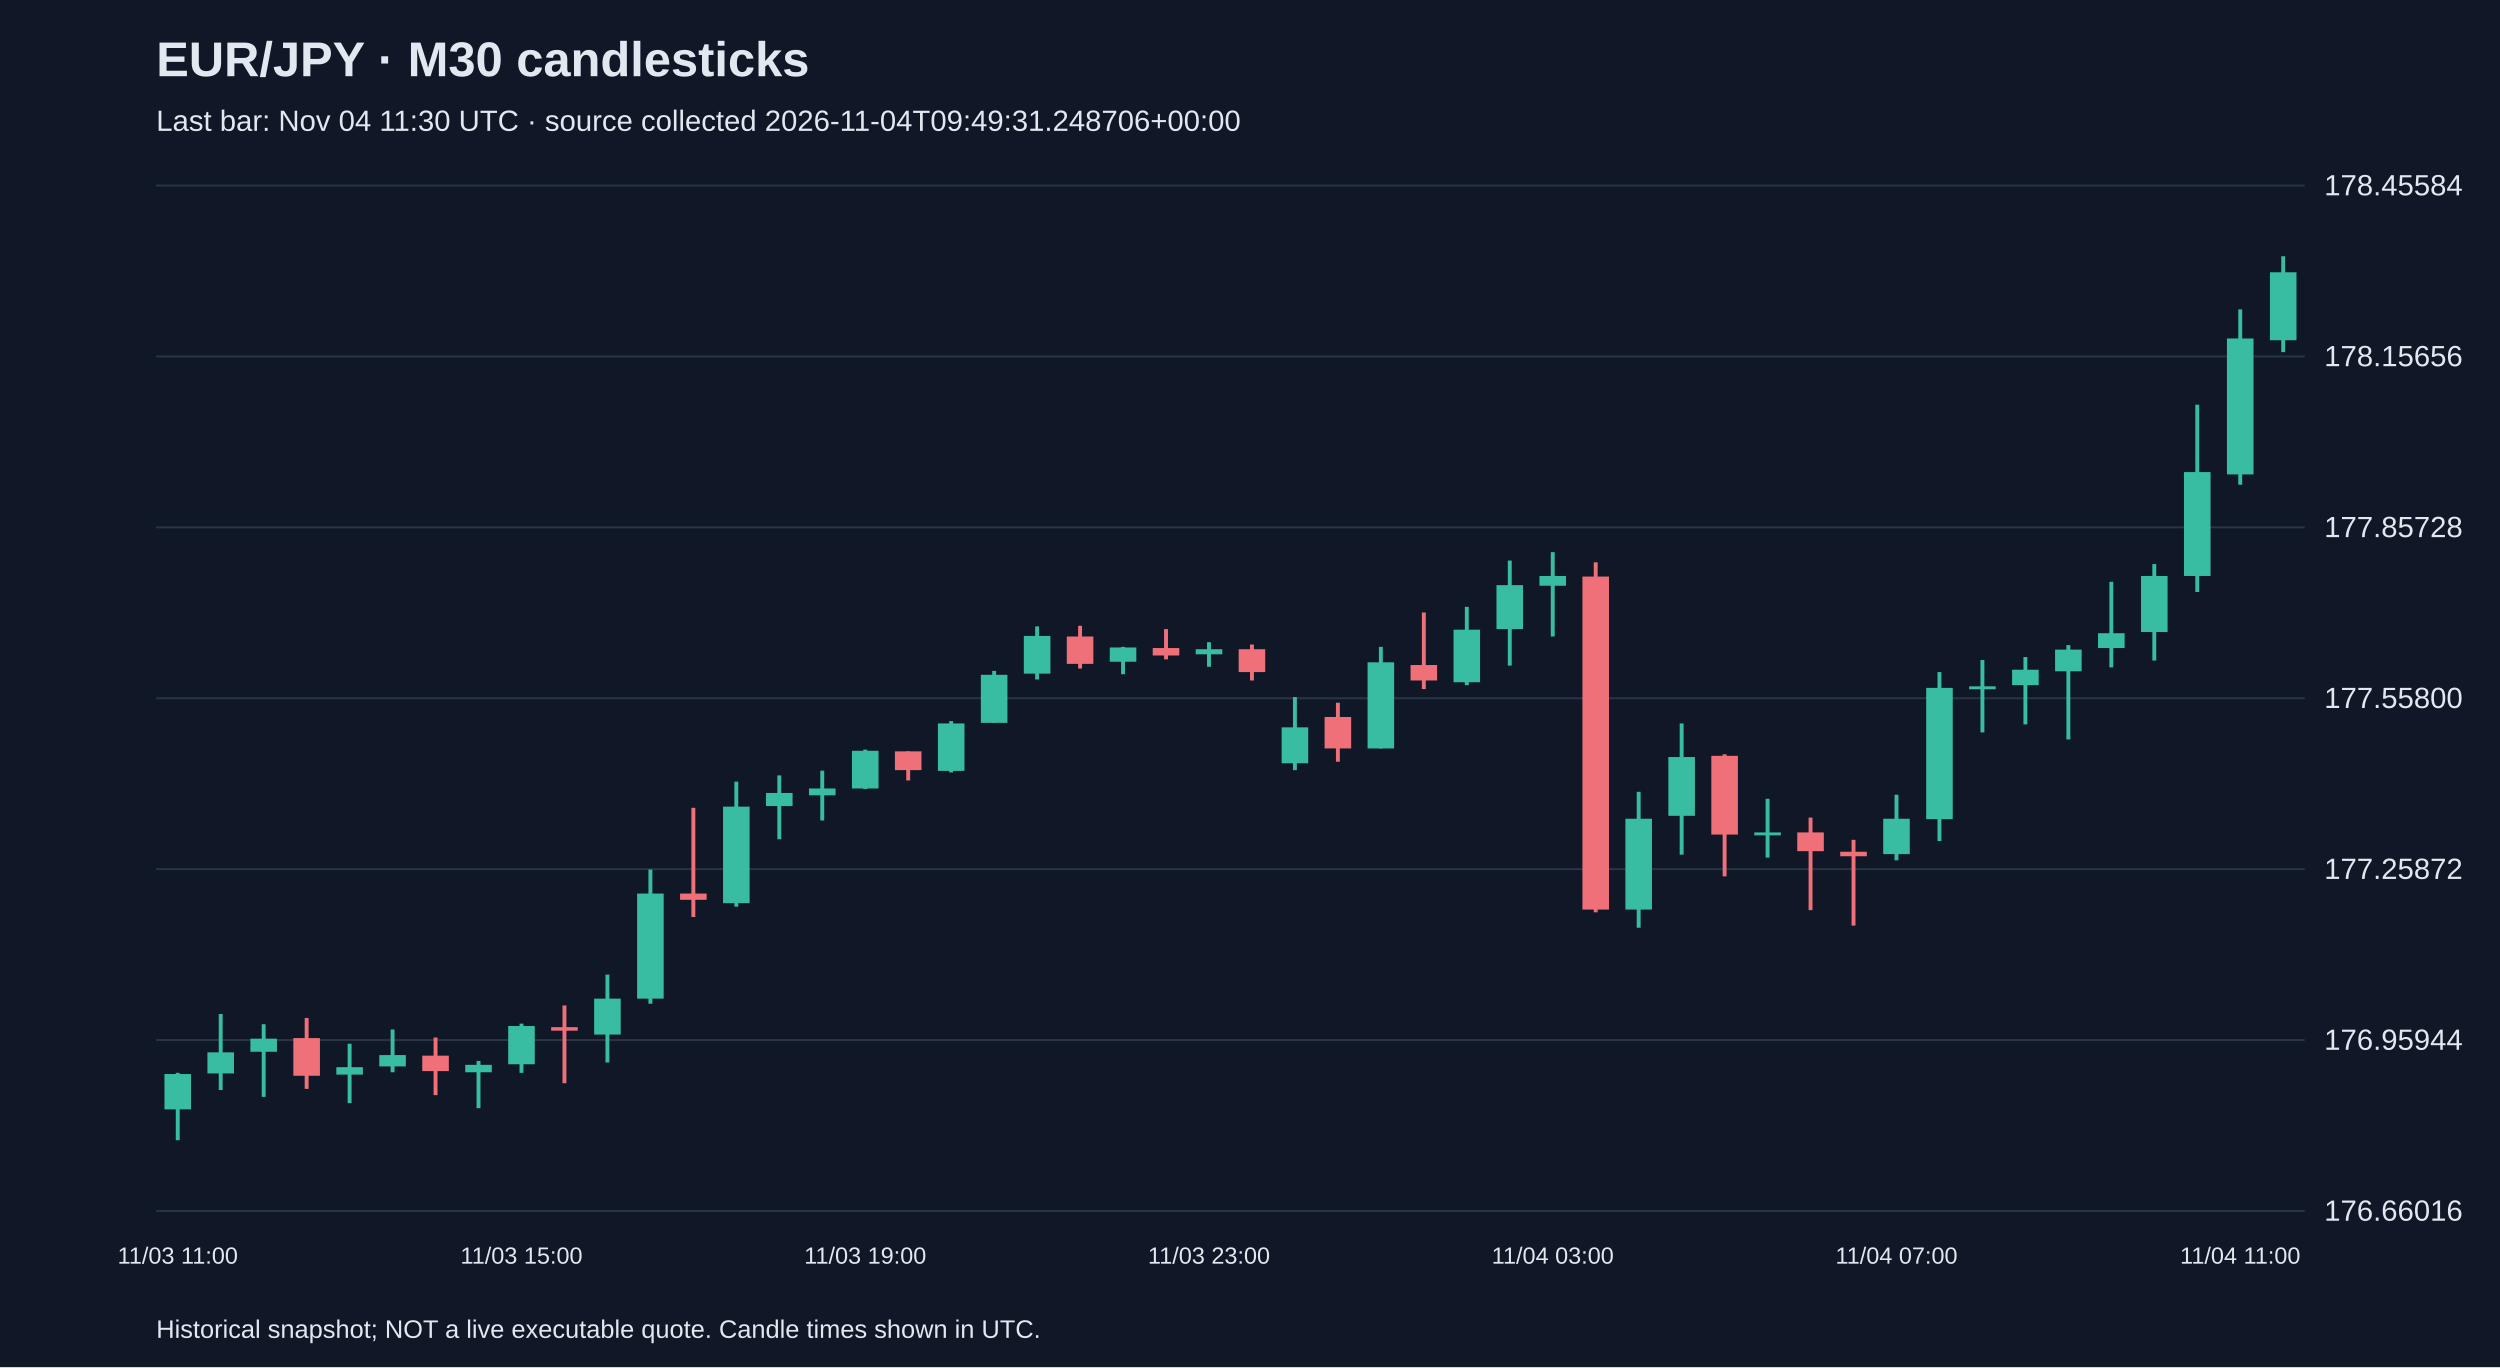
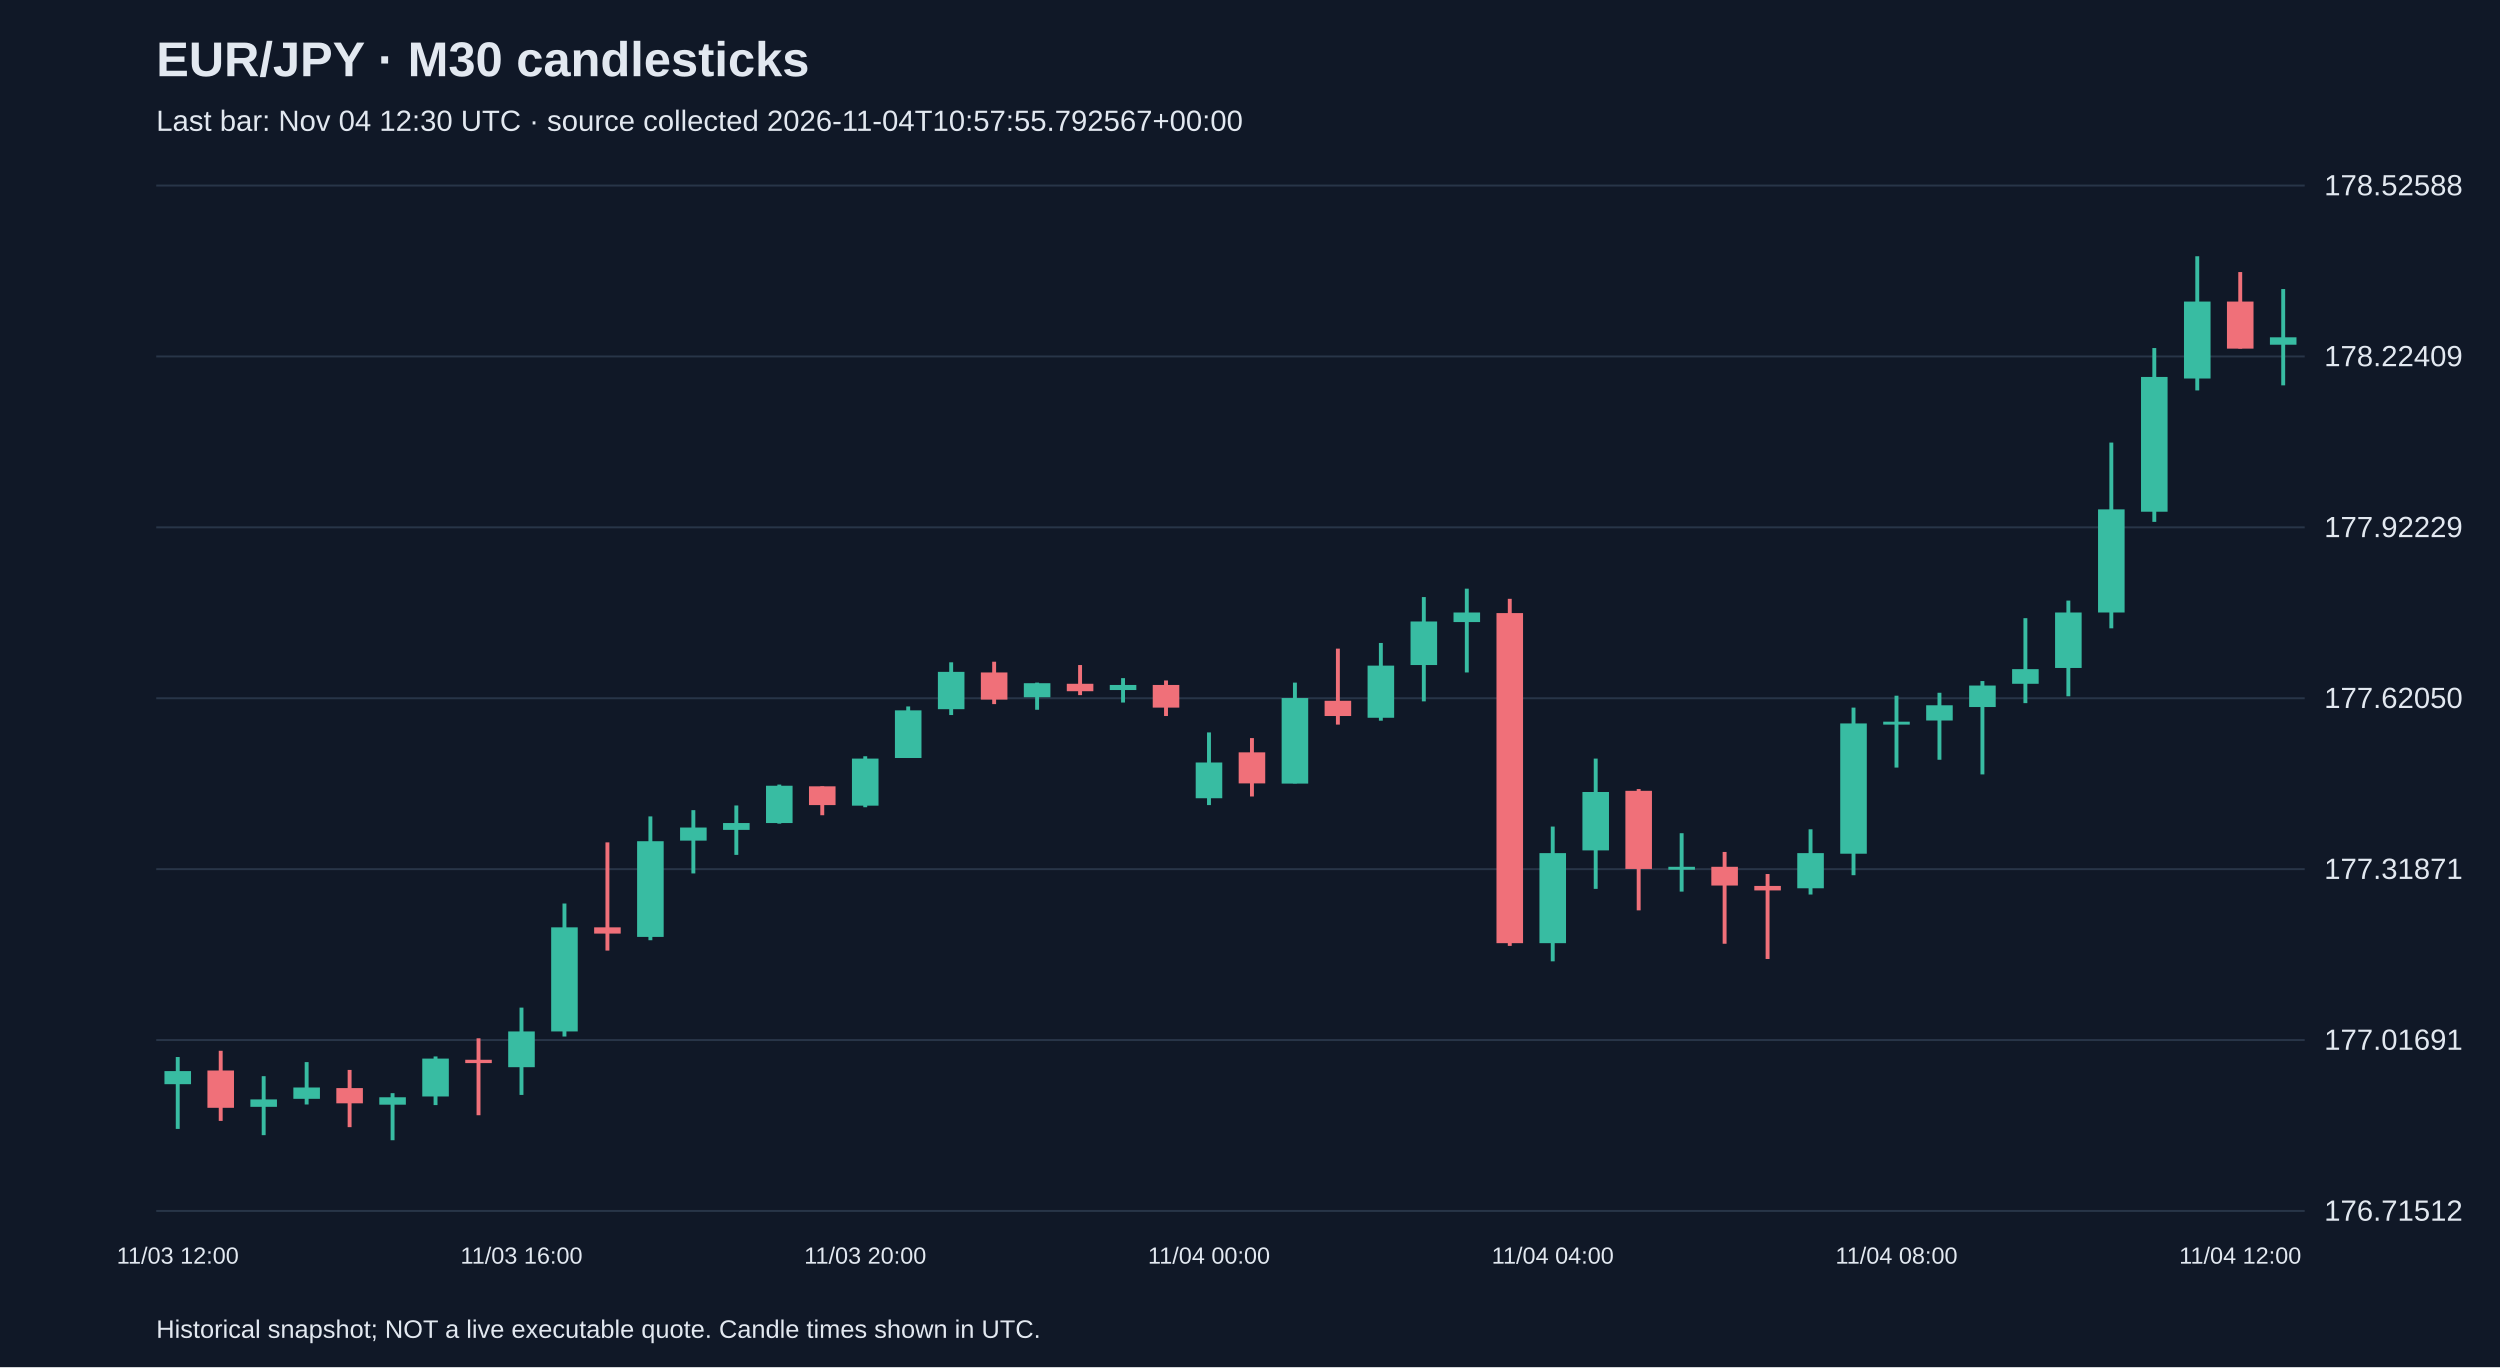
<svg xmlns="http://www.w3.org/2000/svg" viewBox="0 0 1280 700">
  <rect width="100%" height="100%" fill="#101827" />
  <style>text{font-family:Arial,sans-serif;fill:#e2e8f0}</style>
  <text x="80" y="39" font-size="25" font-weight="bold">EUR/JPY · M30 candlesticks</text>
-   <text x="80" y="67" font-size="15" fill="#a6b1c5">Last bar: Nov 04 11:30 UTC · source collected 2026-11-04T09:49:31.248706+00:00</text>
+   <text x="80" y="67" font-size="15" fill="#a6b1c5">Last bar: Nov 04 12:30 UTC · source collected 2026-11-04T10:57:55.792567+00:00</text>
  <line x1="80" y1="620.0" x2="1180" y2="620.0" stroke="#283548" />
-   <text x="1190" y="625.0" font-size="15">176.66016</text>
+   <text x="1190" y="625.0" font-size="15">176.71512</text>
  <line x1="80" y1="532.5" x2="1180" y2="532.5" stroke="#283548" />
-   <text x="1190" y="537.5" font-size="15">176.95944</text>
+   <text x="1190" y="537.5" font-size="15">177.01691</text>
  <line x1="80" y1="445.0" x2="1180" y2="445.0" stroke="#283548" />
-   <text x="1190" y="450.0" font-size="15">177.25872</text>
+   <text x="1190" y="450.0" font-size="15">177.31871</text>
  <line x1="80" y1="357.5" x2="1180" y2="357.5" stroke="#283548" />
-   <text x="1190" y="362.5" font-size="15">177.55800</text>
+   <text x="1190" y="362.5" font-size="15">177.62050</text>
  <line x1="80" y1="270.0" x2="1180" y2="270.0" stroke="#283548" />
-   <text x="1190" y="275.0" font-size="15">177.85728</text>
+   <text x="1190" y="275.0" font-size="15">177.92229</text>
  <line x1="80" y1="182.5" x2="1180" y2="182.5" stroke="#283548" />
-   <text x="1190" y="187.5" font-size="15">178.15656</text>
+   <text x="1190" y="187.5" font-size="15">178.22409</text>
  <line x1="80" y1="95.0" x2="1180" y2="95.0" stroke="#283548" />
-   <text x="1190" y="100.0" font-size="15">178.45584</text>
-   <line x1="91.0" y1="549.3" x2="91.0" y2="583.8" stroke="#38bca2" stroke-width="2" />
-   <rect x="84.2" y="549.9" width="13.6" height="18.1" fill="#38bca2" />
-   <text x="91.0" y="647" text-anchor="middle" font-size="12">11/03 11:00</text>
-   <line x1="113.0" y1="519.2" x2="113.0" y2="558.1" stroke="#38bca2" stroke-width="2" />
-   <rect x="106.2" y="538.8" width="13.6" height="10.8" fill="#38bca2" />
-   <line x1="135.0" y1="524.4" x2="135.0" y2="561.6" stroke="#38bca2" stroke-width="2" />
-   <rect x="128.2" y="531.8" width="13.6" height="6.7" fill="#38bca2" />
-   <line x1="157.0" y1="521.2" x2="157.0" y2="557.5" stroke="#f07079" stroke-width="2" />
-   <rect x="150.2" y="531.5" width="13.6" height="19.3" fill="#f07079" />
-   <line x1="179.0" y1="534.4" x2="179.0" y2="564.8" stroke="#38bca2" stroke-width="2" />
-   <rect x="172.2" y="546.4" width="13.6" height="3.8" fill="#38bca2" />
-   <line x1="201.0" y1="527.1" x2="201.0" y2="549.0" stroke="#38bca2" stroke-width="2" />
-   <rect x="194.2" y="540.2" width="13.6" height="5.8" fill="#38bca2" />
-   <line x1="223.0" y1="531.2" x2="223.0" y2="560.7" stroke="#f07079" stroke-width="2" />
-   <rect x="216.2" y="540.5" width="13.6" height="7.9" fill="#f07079" />
-   <line x1="245.0" y1="543.2" x2="245.0" y2="567.4" stroke="#38bca2" stroke-width="2" />
-   <rect x="238.2" y="545.2" width="13.6" height="3.8" fill="#38bca2" />
-   <line x1="267.0" y1="524.1" x2="267.0" y2="549.3" stroke="#38bca2" stroke-width="2" />
-   <rect x="260.2" y="525.3" width="13.6" height="19.6" fill="#38bca2" />
-   <text x="267.0" y="647" text-anchor="middle" font-size="12">11/03 15:00</text>
-   <line x1="289.0" y1="514.8" x2="289.0" y2="554.6" stroke="#f07079" stroke-width="2" />
-   <rect x="282.2" y="525.9" width="13.6" height="1.8" fill="#f07079" />
-   <line x1="311.0" y1="499.0" x2="311.0" y2="544.0" stroke="#38bca2" stroke-width="2" />
-   <rect x="304.2" y="511.3" width="13.6" height="18.4" fill="#38bca2" />
-   <line x1="333.0" y1="445.2" x2="333.0" y2="513.9" stroke="#38bca2" stroke-width="2" />
-   <rect x="326.2" y="457.5" width="13.6" height="53.8" fill="#38bca2" />
-   <line x1="355.0" y1="413.6" x2="355.0" y2="469.5" stroke="#f07079" stroke-width="2" />
-   <rect x="348.2" y="457.5" width="13.6" height="3.2" fill="#f07079" />
-   <line x1="377.0" y1="400.2" x2="377.0" y2="464.2" stroke="#38bca2" stroke-width="2" />
-   <rect x="370.2" y="413.0" width="13.6" height="49.4" fill="#38bca2" />
-   <line x1="399.0" y1="397.0" x2="399.0" y2="429.7" stroke="#38bca2" stroke-width="2" />
-   <rect x="392.2" y="406.0" width="13.6" height="6.7" fill="#38bca2" />
-   <line x1="421.0" y1="394.6" x2="421.0" y2="420.1" stroke="#38bca2" stroke-width="2" />
-   <rect x="414.2" y="403.7" width="13.6" height="3.5" fill="#38bca2" />
-   <line x1="443.0" y1="383.8" x2="443.0" y2="404.0" stroke="#38bca2" stroke-width="2" />
-   <rect x="436.2" y="384.4" width="13.6" height="19.3" fill="#38bca2" />
-   <text x="443.0" y="647" text-anchor="middle" font-size="12">11/03 19:00</text>
-   <line x1="465.0" y1="384.7" x2="465.0" y2="399.6" stroke="#f07079" stroke-width="2" />
-   <rect x="458.2" y="384.7" width="13.6" height="9.6" fill="#f07079" />
-   <line x1="487.0" y1="369.2" x2="487.0" y2="395.5" stroke="#38bca2" stroke-width="2" />
-   <rect x="480.2" y="370.4" width="13.6" height="24.3" fill="#38bca2" />
-   <line x1="509.0" y1="343.5" x2="509.0" y2="370.1" stroke="#38bca2" stroke-width="2" />
-   <rect x="502.2" y="345.5" width="13.6" height="24.6" fill="#38bca2" />
-   <line x1="531.0" y1="320.7" x2="531.0" y2="347.9" stroke="#38bca2" stroke-width="2" />
-   <rect x="524.2" y="325.6" width="13.6" height="19.3" fill="#38bca2" />
-   <line x1="553.0" y1="320.4" x2="553.0" y2="342.3" stroke="#f07079" stroke-width="2" />
-   <rect x="546.2" y="325.9" width="13.6" height="14.0" fill="#f07079" />
-   <line x1="575.0" y1="331.2" x2="575.0" y2="345.2" stroke="#38bca2" stroke-width="2" />
-   <rect x="568.2" y="331.5" width="13.6" height="7.3" fill="#38bca2" />
-   <line x1="597.0" y1="322.1" x2="597.0" y2="337.6" stroke="#f07079" stroke-width="2" />
-   <rect x="590.2" y="331.8" width="13.6" height="3.8" fill="#f07079" />
-   <line x1="619.0" y1="328.8" x2="619.0" y2="341.4" stroke="#38bca2" stroke-width="2" />
-   <rect x="612.2" y="332.4" width="13.6" height="2.6" fill="#38bca2" />
-   <text x="619.0" y="647" text-anchor="middle" font-size="12">11/03 23:00</text>
-   <line x1="641.0" y1="330.0" x2="641.0" y2="348.4" stroke="#f07079" stroke-width="2" />
-   <rect x="634.2" y="332.4" width="13.6" height="11.7" fill="#f07079" />
-   <line x1="663.0" y1="356.9" x2="663.0" y2="394.3" stroke="#38bca2" stroke-width="2" />
-   <rect x="656.2" y="372.4" width="13.6" height="18.4" fill="#38bca2" />
-   <line x1="685.0" y1="359.8" x2="685.0" y2="390.0" stroke="#f07079" stroke-width="2" />
-   <rect x="678.2" y="367.1" width="13.6" height="16.1" fill="#f07079" />
-   <line x1="707.0" y1="331.2" x2="707.0" y2="383.2" stroke="#38bca2" stroke-width="2" />
-   <rect x="700.2" y="339.1" width="13.6" height="44.1" fill="#38bca2" />
-   <line x1="729.0" y1="313.6" x2="729.0" y2="352.8" stroke="#f07079" stroke-width="2" />
-   <rect x="722.2" y="340.5" width="13.6" height="7.9" fill="#f07079" />
-   <line x1="751.0" y1="310.7" x2="751.0" y2="350.8" stroke="#38bca2" stroke-width="2" />
-   <rect x="744.2" y="322.4" width="13.6" height="26.9" fill="#38bca2" />
-   <line x1="773.0" y1="287.0" x2="773.0" y2="340.8" stroke="#38bca2" stroke-width="2" />
-   <rect x="766.2" y="299.6" width="13.6" height="22.5" fill="#38bca2" />
-   <line x1="795.0" y1="282.7" x2="795.0" y2="325.9" stroke="#38bca2" stroke-width="2" />
-   <rect x="788.2" y="294.9" width="13.6" height="5.0" fill="#38bca2" />
-   <text x="795.0" y="647" text-anchor="middle" font-size="12">11/04 03:00</text>
-   <line x1="817.0" y1="287.9" x2="817.0" y2="467.1" stroke="#f07079" stroke-width="2" />
-   <rect x="810.2" y="295.2" width="13.6" height="170.5" fill="#f07079" />
-   <line x1="839.0" y1="405.4" x2="839.0" y2="475.0" stroke="#38bca2" stroke-width="2" />
-   <rect x="832.2" y="419.2" width="13.6" height="46.5" fill="#38bca2" />
-   <line x1="861.0" y1="370.4" x2="861.0" y2="437.6" stroke="#38bca2" stroke-width="2" />
-   <rect x="854.2" y="387.6" width="13.6" height="30.1" fill="#38bca2" />
-   <line x1="883.0" y1="386.2" x2="883.0" y2="448.7" stroke="#f07079" stroke-width="2" />
-   <rect x="876.2" y="387.0" width="13.6" height="40.3" fill="#f07079" />
-   <line x1="905.0" y1="409.0" x2="905.0" y2="439.1" stroke="#38bca2" stroke-width="2" />
-   <rect x="898.2" y="426.2" width="13.6" height="1.5" fill="#38bca2" />
-   <line x1="927.0" y1="418.6" x2="927.0" y2="466.0" stroke="#f07079" stroke-width="2" />
-   <rect x="920.2" y="426.2" width="13.6" height="9.6" fill="#f07079" />
-   <line x1="949.0" y1="430.0" x2="949.0" y2="473.9" stroke="#f07079" stroke-width="2" />
-   <rect x="942.2" y="436.1" width="13.6" height="2.3" fill="#f07079" />
-   <line x1="971.0" y1="406.9" x2="971.0" y2="440.5" stroke="#38bca2" stroke-width="2" />
-   <rect x="964.2" y="419.2" width="13.6" height="18.1" fill="#38bca2" />
-   <text x="971.0" y="647" text-anchor="middle" font-size="12">11/04 07:00</text>
-   <line x1="993.0" y1="344.1" x2="993.0" y2="430.6" stroke="#38bca2" stroke-width="2" />
-   <rect x="986.2" y="352.2" width="13.6" height="67.2" fill="#38bca2" />
-   <line x1="1015.0" y1="337.9" x2="1015.0" y2="375.0" stroke="#38bca2" stroke-width="2" />
-   <rect x="1008.2" y="351.4" width="13.6" height="1.5" fill="#38bca2" />
-   <line x1="1037.0" y1="336.4" x2="1037.0" y2="370.9" stroke="#38bca2" stroke-width="2" />
-   <rect x="1030.2" y="342.9" width="13.6" height="7.9" fill="#38bca2" />
-   <line x1="1059.0" y1="330.3" x2="1059.0" y2="378.6" stroke="#38bca2" stroke-width="2" />
-   <rect x="1052.2" y="332.6" width="13.6" height="11.1" fill="#38bca2" />
-   <line x1="1081.0" y1="297.9" x2="1081.0" y2="341.7" stroke="#38bca2" stroke-width="2" />
-   <rect x="1074.2" y="324.2" width="13.6" height="7.6" fill="#38bca2" />
-   <line x1="1103.0" y1="288.8" x2="1103.0" y2="338.2" stroke="#38bca2" stroke-width="2" />
-   <rect x="1096.2" y="294.9" width="13.6" height="28.7" fill="#38bca2" />
-   <line x1="1125.0" y1="207.2" x2="1125.0" y2="303.1" stroke="#38bca2" stroke-width="2" />
-   <rect x="1118.2" y="241.7" width="13.6" height="53.2" fill="#38bca2" />
-   <line x1="1147.0" y1="158.4" x2="1147.0" y2="248.2" stroke="#38bca2" stroke-width="2" />
-   <rect x="1140.2" y="173.3" width="13.6" height="69.6" fill="#38bca2" />
-   <text x="1147.0" y="647" text-anchor="middle" font-size="12">11/04 11:00</text>
-   <line x1="1169.0" y1="131.2" x2="1169.0" y2="180.3" stroke="#38bca2" stroke-width="2" />
-   <rect x="1162.2" y="139.4" width="13.6" height="34.8" fill="#38bca2" />
+   <text x="1190" y="100.0" font-size="15">178.52588</text>
+   <line x1="91.0" y1="541.2" x2="91.0" y2="578.0" stroke="#38bca2" stroke-width="2" />
+   <rect x="84.2" y="548.4" width="13.6" height="6.7" fill="#38bca2" />
+   <text x="91.0" y="647" text-anchor="middle" font-size="12">11/03 12:00</text>
+   <line x1="113.0" y1="538.0" x2="113.0" y2="573.9" stroke="#f07079" stroke-width="2" />
+   <rect x="106.2" y="548.1" width="13.6" height="19.1" fill="#f07079" />
+   <line x1="135.0" y1="551.0" x2="135.0" y2="581.2" stroke="#38bca2" stroke-width="2" />
+   <rect x="128.2" y="562.9" width="13.6" height="3.8" fill="#38bca2" />
+   <line x1="157.0" y1="543.8" x2="157.0" y2="565.5" stroke="#38bca2" stroke-width="2" />
+   <rect x="150.2" y="556.8" width="13.6" height="5.8" fill="#38bca2" />
+   <line x1="179.0" y1="547.8" x2="179.0" y2="577.1" stroke="#f07079" stroke-width="2" />
+   <rect x="172.2" y="557.1" width="13.6" height="7.8" fill="#f07079" />
+   <line x1="201.0" y1="559.7" x2="201.0" y2="583.8" stroke="#38bca2" stroke-width="2" />
+   <rect x="194.2" y="561.8" width="13.6" height="3.8" fill="#38bca2" />
+   <line x1="223.0" y1="540.9" x2="223.0" y2="565.8" stroke="#38bca2" stroke-width="2" />
+   <rect x="216.2" y="542.0" width="13.6" height="19.4" fill="#38bca2" />
+   <line x1="245.0" y1="531.6" x2="245.0" y2="571.0" stroke="#f07079" stroke-width="2" />
+   <rect x="238.2" y="542.6" width="13.6" height="1.7" fill="#f07079" />
+   <line x1="267.0" y1="515.9" x2="267.0" y2="560.6" stroke="#38bca2" stroke-width="2" />
+   <rect x="260.2" y="528.1" width="13.6" height="18.3" fill="#38bca2" />
+   <text x="267.0" y="647" text-anchor="middle" font-size="12">11/03 16:00</text>
+   <line x1="289.0" y1="462.6" x2="289.0" y2="530.7" stroke="#38bca2" stroke-width="2" />
+   <rect x="282.2" y="474.8" width="13.6" height="53.3" fill="#38bca2" />
+   <line x1="311.0" y1="431.3" x2="311.0" y2="486.7" stroke="#f07079" stroke-width="2" />
+   <rect x="304.2" y="474.8" width="13.6" height="3.2" fill="#f07079" />
+   <line x1="333.0" y1="418.0" x2="333.0" y2="481.4" stroke="#38bca2" stroke-width="2" />
+   <rect x="326.2" y="430.7" width="13.6" height="49.0" fill="#38bca2" />
+   <line x1="355.0" y1="414.8" x2="355.0" y2="447.2" stroke="#38bca2" stroke-width="2" />
+   <rect x="348.2" y="423.7" width="13.6" height="6.7" fill="#38bca2" />
+   <line x1="377.0" y1="412.4" x2="377.0" y2="437.7" stroke="#38bca2" stroke-width="2" />
+   <rect x="370.2" y="421.4" width="13.6" height="3.5" fill="#38bca2" />
+   <line x1="399.0" y1="401.7" x2="399.0" y2="421.7" stroke="#38bca2" stroke-width="2" />
+   <rect x="392.2" y="402.3" width="13.6" height="19.1" fill="#38bca2" />
+   <line x1="421.0" y1="402.6" x2="421.0" y2="417.4" stroke="#f07079" stroke-width="2" />
+   <rect x="414.2" y="402.6" width="13.6" height="9.6" fill="#f07079" />
+   <line x1="443.0" y1="387.2" x2="443.0" y2="413.3" stroke="#38bca2" stroke-width="2" />
+   <rect x="436.2" y="388.4" width="13.6" height="24.1" fill="#38bca2" />
+   <text x="443.0" y="647" text-anchor="middle" font-size="12">11/03 20:00</text>
+   <line x1="465.0" y1="361.7" x2="465.0" y2="388.1" stroke="#38bca2" stroke-width="2" />
+   <rect x="458.2" y="363.7" width="13.6" height="24.4" fill="#38bca2" />
+   <line x1="487.0" y1="339.1" x2="487.0" y2="366.1" stroke="#38bca2" stroke-width="2" />
+   <rect x="480.2" y="344.0" width="13.6" height="19.1" fill="#38bca2" />
+   <line x1="509.0" y1="338.8" x2="509.0" y2="360.5" stroke="#f07079" stroke-width="2" />
+   <rect x="502.2" y="344.3" width="13.6" height="13.9" fill="#f07079" />
+   <line x1="531.0" y1="349.5" x2="531.0" y2="363.4" stroke="#38bca2" stroke-width="2" />
+   <rect x="524.2" y="349.8" width="13.6" height="7.2" fill="#38bca2" />
+   <line x1="553.0" y1="340.5" x2="553.0" y2="355.9" stroke="#f07079" stroke-width="2" />
+   <rect x="546.2" y="350.1" width="13.6" height="3.8" fill="#f07079" />
+   <line x1="575.0" y1="347.2" x2="575.0" y2="359.7" stroke="#38bca2" stroke-width="2" />
+   <rect x="568.2" y="350.7" width="13.6" height="2.6" fill="#38bca2" />
+   <line x1="597.0" y1="348.4" x2="597.0" y2="366.6" stroke="#f07079" stroke-width="2" />
+   <rect x="590.2" y="350.7" width="13.6" height="11.6" fill="#f07079" />
+   <line x1="619.0" y1="375.0" x2="619.0" y2="412.2" stroke="#38bca2" stroke-width="2" />
+   <rect x="612.2" y="390.4" width="13.6" height="18.3" fill="#38bca2" />
+   <text x="619.0" y="647" text-anchor="middle" font-size="12">11/04 00:00</text>
+   <line x1="641.0" y1="377.9" x2="641.0" y2="407.8" stroke="#f07079" stroke-width="2" />
+   <rect x="634.2" y="385.2" width="13.6" height="15.9" fill="#f07079" />
+   <line x1="663.0" y1="349.5" x2="663.0" y2="401.1" stroke="#38bca2" stroke-width="2" />
+   <rect x="656.2" y="357.4" width="13.6" height="43.8" fill="#38bca2" />
+   <line x1="685.0" y1="332.1" x2="685.0" y2="371.0" stroke="#f07079" stroke-width="2" />
+   <rect x="678.2" y="358.8" width="13.6" height="7.8" fill="#f07079" />
+   <line x1="707.0" y1="329.2" x2="707.0" y2="369.0" stroke="#38bca2" stroke-width="2" />
+   <rect x="700.2" y="340.8" width="13.6" height="26.7" fill="#38bca2" />
+   <line x1="729.0" y1="305.7" x2="729.0" y2="359.1" stroke="#38bca2" stroke-width="2" />
+   <rect x="722.2" y="318.2" width="13.6" height="22.3" fill="#38bca2" />
+   <line x1="751.0" y1="301.4" x2="751.0" y2="344.3" stroke="#38bca2" stroke-width="2" />
+   <rect x="744.2" y="313.6" width="13.6" height="4.9" fill="#38bca2" />
+   <line x1="773.0" y1="306.6" x2="773.0" y2="484.3" stroke="#f07079" stroke-width="2" />
+   <rect x="766.2" y="313.9" width="13.6" height="169.0" fill="#f07079" />
+   <line x1="795.0" y1="423.2" x2="795.0" y2="492.2" stroke="#38bca2" stroke-width="2" />
+   <rect x="788.2" y="436.8" width="13.6" height="46.1" fill="#38bca2" />
+   <text x="795.0" y="647" text-anchor="middle" font-size="12">11/04 04:00</text>
+   <line x1="817.0" y1="388.4" x2="817.0" y2="455.1" stroke="#38bca2" stroke-width="2" />
+   <rect x="810.2" y="405.5" width="13.6" height="29.9" fill="#38bca2" />
+   <line x1="839.0" y1="404.0" x2="839.0" y2="466.1" stroke="#f07079" stroke-width="2" />
+   <rect x="832.2" y="404.9" width="13.6" height="40.0" fill="#f07079" />
+   <line x1="861.0" y1="426.6" x2="861.0" y2="456.5" stroke="#38bca2" stroke-width="2" />
+   <rect x="854.2" y="443.8" width="13.6" height="1.5" fill="#38bca2" />
+   <line x1="883.0" y1="436.2" x2="883.0" y2="483.2" stroke="#f07079" stroke-width="2" />
+   <rect x="876.2" y="443.8" width="13.6" height="9.6" fill="#f07079" />
+   <line x1="905.0" y1="447.5" x2="905.0" y2="491.0" stroke="#f07079" stroke-width="2" />
+   <rect x="898.2" y="453.6" width="13.6" height="2.3" fill="#f07079" />
+   <line x1="927.0" y1="424.6" x2="927.0" y2="458.0" stroke="#38bca2" stroke-width="2" />
+   <rect x="920.2" y="436.8" width="13.6" height="18.0" fill="#38bca2" />
+   <line x1="949.0" y1="362.3" x2="949.0" y2="448.1" stroke="#38bca2" stroke-width="2" />
+   <rect x="942.2" y="370.4" width="13.6" height="66.7" fill="#38bca2" />
+   <line x1="971.0" y1="356.2" x2="971.0" y2="393.0" stroke="#38bca2" stroke-width="2" />
+   <rect x="964.2" y="369.5" width="13.6" height="1.5" fill="#38bca2" />
+   <text x="971.0" y="647" text-anchor="middle" font-size="12">11/04 08:00</text>
+   <line x1="993.0" y1="354.7" x2="993.0" y2="389.0" stroke="#38bca2" stroke-width="2" />
+   <rect x="986.2" y="361.1" width="13.6" height="7.8" fill="#38bca2" />
+   <line x1="1015.0" y1="348.7" x2="1015.0" y2="396.5" stroke="#38bca2" stroke-width="2" />
+   <rect x="1008.2" y="351.0" width="13.6" height="11.0" fill="#38bca2" />
+   <line x1="1037.0" y1="316.5" x2="1037.0" y2="360.0" stroke="#38bca2" stroke-width="2" />
+   <rect x="1030.2" y="342.6" width="13.6" height="7.5" fill="#38bca2" />
+   <line x1="1059.0" y1="307.5" x2="1059.0" y2="356.5" stroke="#38bca2" stroke-width="2" />
+   <rect x="1052.2" y="313.6" width="13.6" height="28.4" fill="#38bca2" />
+   <line x1="1081.0" y1="226.6" x2="1081.0" y2="321.7" stroke="#38bca2" stroke-width="2" />
+   <rect x="1074.2" y="260.8" width="13.6" height="52.8" fill="#38bca2" />
+   <line x1="1103.0" y1="178.2" x2="1103.0" y2="267.2" stroke="#38bca2" stroke-width="2" />
+   <rect x="1096.2" y="193.0" width="13.6" height="69.0" fill="#38bca2" />
+   <line x1="1125.0" y1="131.2" x2="1125.0" y2="199.9" stroke="#38bca2" stroke-width="2" />
+   <rect x="1118.2" y="154.4" width="13.6" height="39.4" fill="#38bca2" />
+   <line x1="1147.0" y1="139.3" x2="1147.0" y2="178.5" stroke="#f07079" stroke-width="2" />
+   <rect x="1140.2" y="154.4" width="13.6" height="24.1" fill="#f07079" />
+   <text x="1147.0" y="647" text-anchor="middle" font-size="12">11/04 12:00</text>
+   <line x1="1169.0" y1="148.0" x2="1169.0" y2="197.3" stroke="#38bca2" stroke-width="2" />
+   <rect x="1162.2" y="172.7" width="13.6" height="3.8" fill="#38bca2" />
  <text x="80" y="685" font-size="13">Historical snapshot; NOT a live executable quote. Candle times shown in UTC.</text>
</svg>
